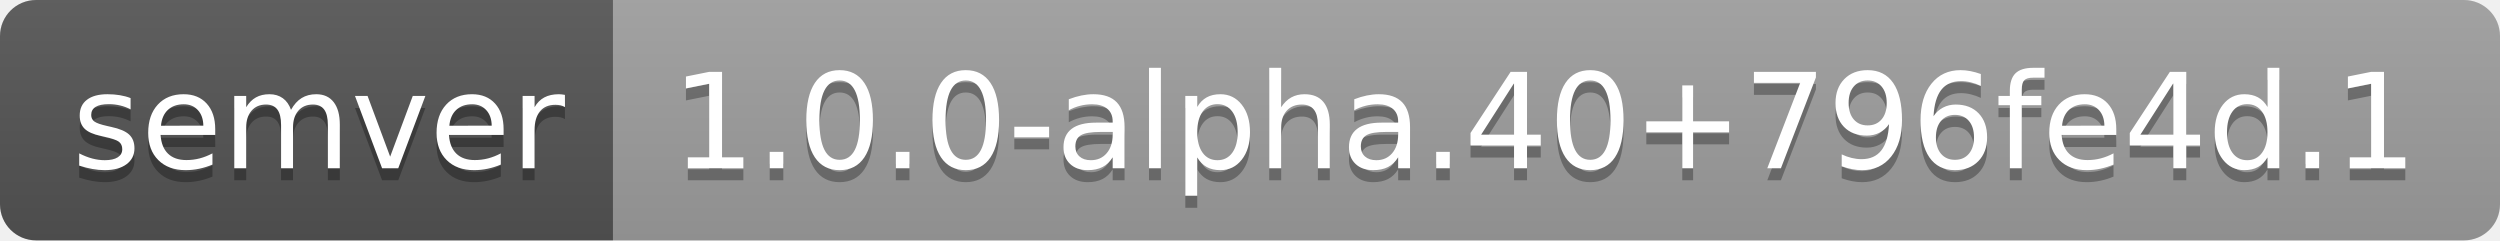
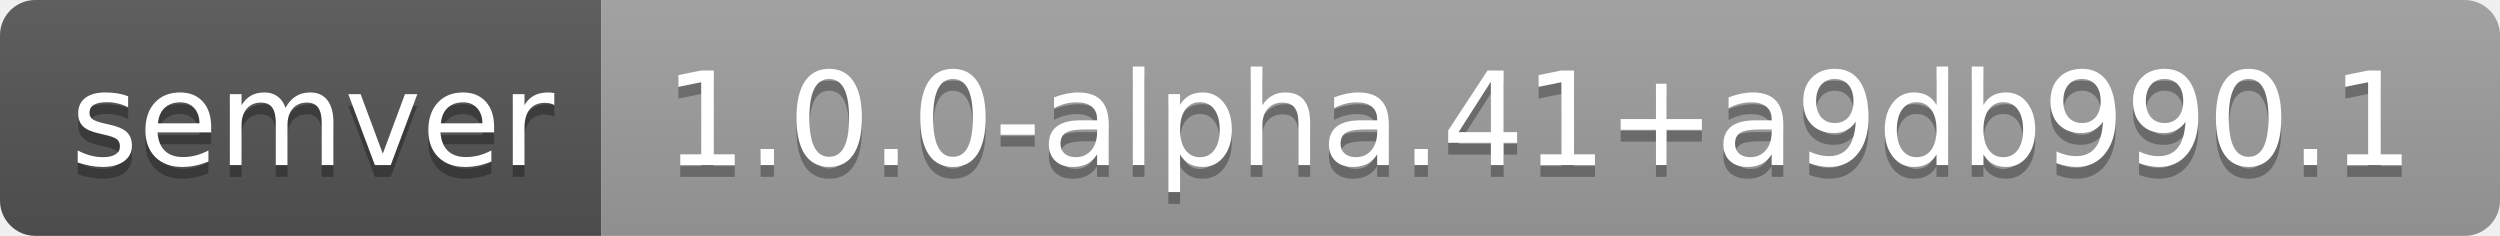
- <svg xmlns="http://www.w3.org/2000/svg" width="208" height="20" role="img" aria-label="semver: 1.0.0-alpha.40+796fe4d.1">
+ <svg xmlns="http://www.w3.org/2000/svg" width="212" height="20" role="img" aria-label="semver: 1.0.0-alpha.41+a9db990.1">
  <linearGradient id="s" x2="0" y2="100%">
    <stop offset="0" stop-color="#bbb" stop-opacity=".1" />
    <stop offset="1" stop-opacity=".1" />
  </linearGradient>
  <clipPath id="r">
-     <rect width="208" height="20" rx="3" fill="#fff" />
+     <rect width="212" height="20" rx="3" fill="#fff" />
  </clipPath>
  <g clip-path="url(#r)">
    <rect width="51" height="20" fill="#555" />
-     <rect x="51" width="157" height="20" fill="#9f9f9f" />
-     <rect width="208" height="20" fill="url(#s)" />
+     <rect x="51" width="161" height="20" fill="#9f9f9f" />
+     <rect width="212" height="20" fill="url(#s)" />
  </g>
  <g fill="#fff" text-anchor="middle" font-family="Verdana,Geneva,DejaVu Sans,sans-serif" text-rendering="geometricPrecision" font-size="110">
    <text aria-hidden="true" x="265" y="150" fill="#010101" fill-opacity=".3" transform="scale(.1)" textLength="410">semver</text>
    <text x="265" y="140" transform="scale(.1)" fill="#fff" textLength="410">semver</text>
-     <text aria-hidden="true" x="1285" y="150" fill="#010101" fill-opacity=".3" transform="scale(.1)" textLength="1470">1.0.0-alpha.40+796fe4d.1</text>
-     <text x="1285" y="140" transform="scale(.1)" fill="#fff" textLength="1470">1.0.0-alpha.40+796fe4d.1</text>
+     <text aria-hidden="true" x="1305" y="150" fill="#010101" fill-opacity=".3" transform="scale(.1)" textLength="1510">1.0.0-alpha.41+a9db990.1</text>
+     <text x="1305" y="140" transform="scale(.1)" fill="#fff" textLength="1510">1.0.0-alpha.41+a9db990.1</text>
  </g>
</svg>
